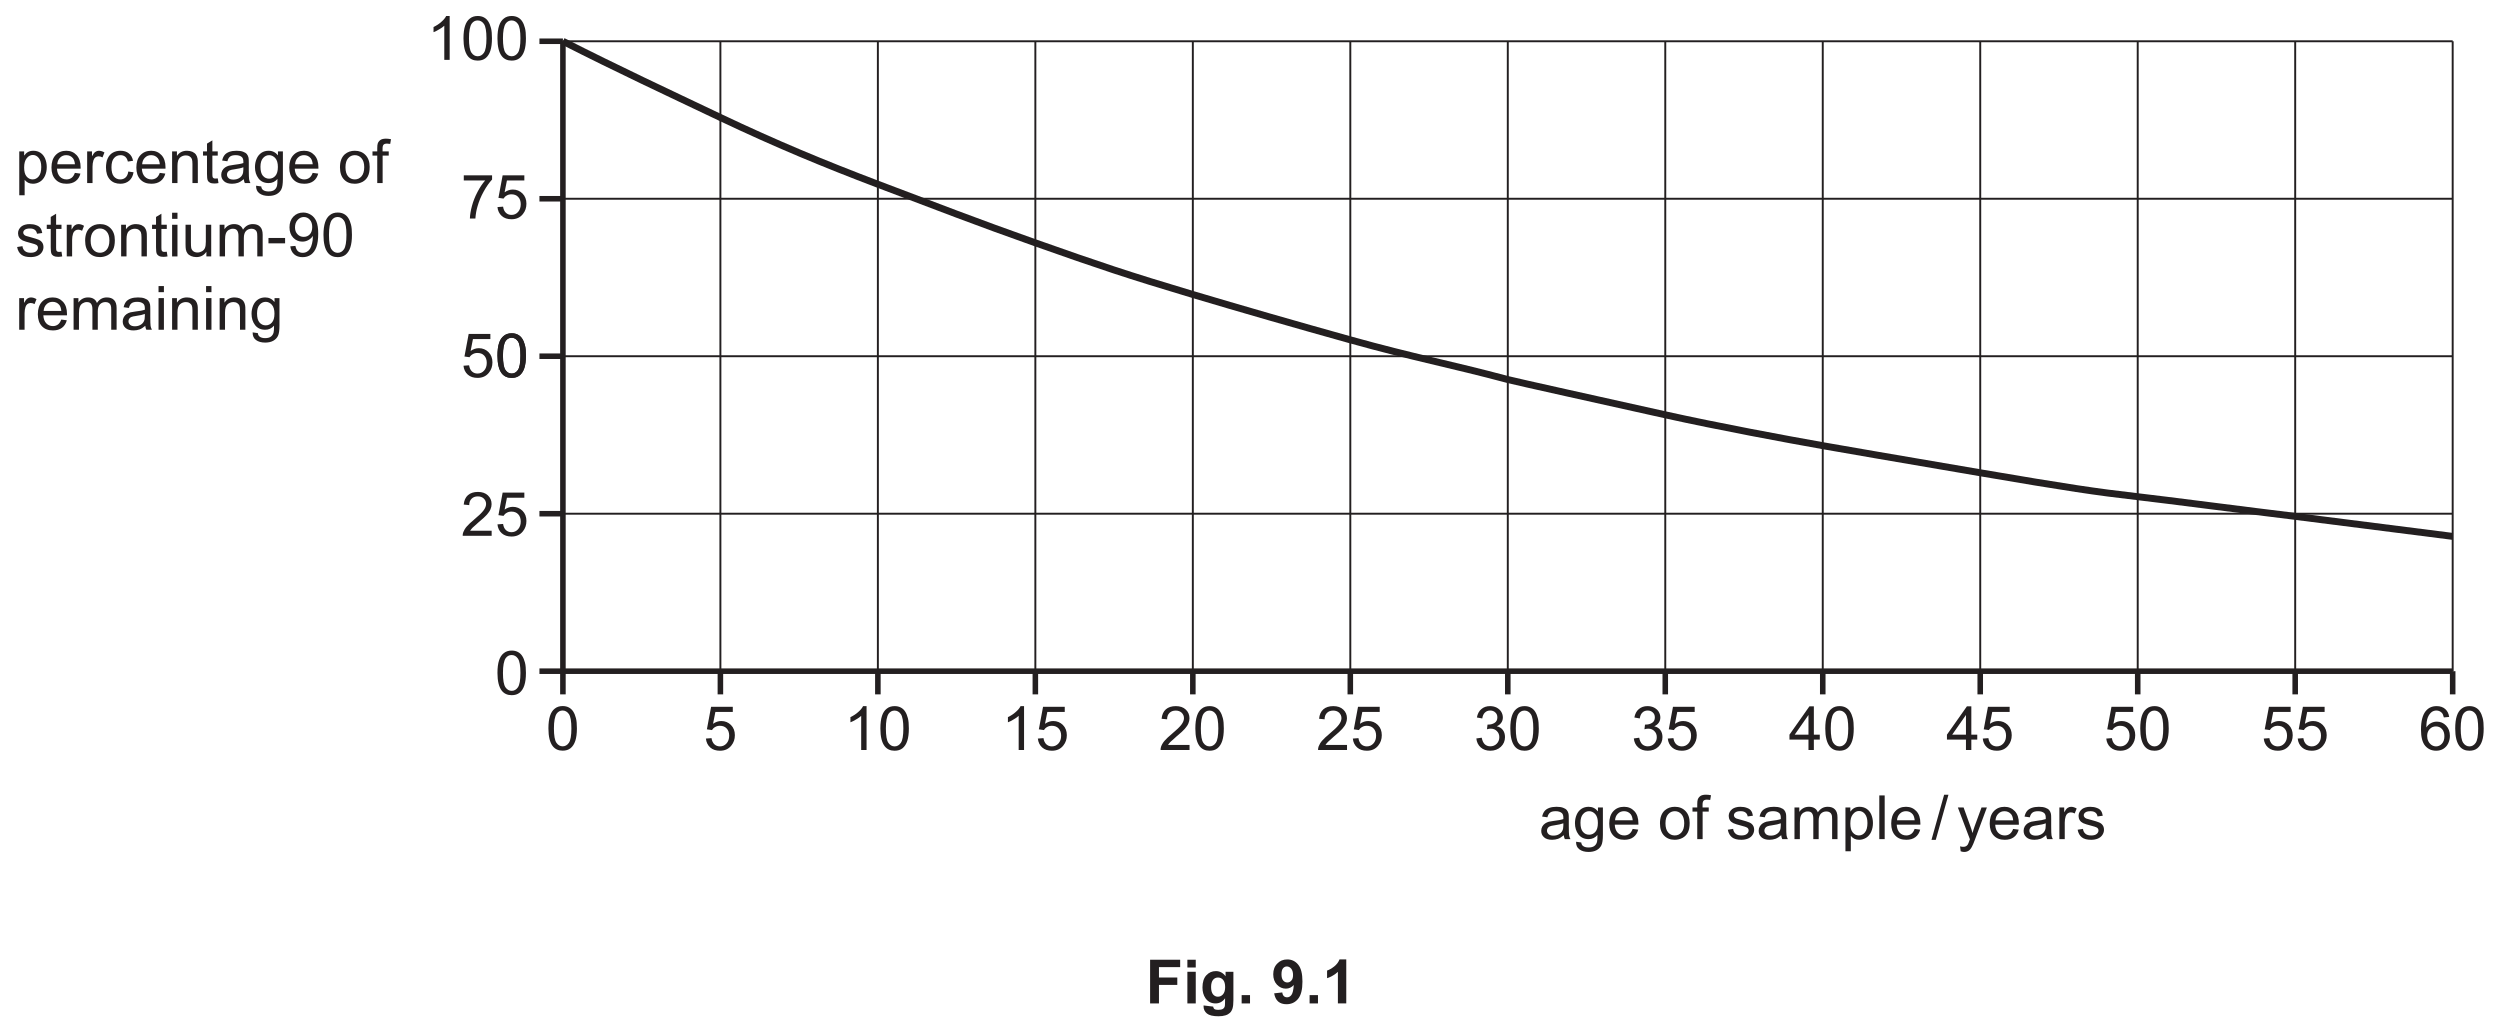
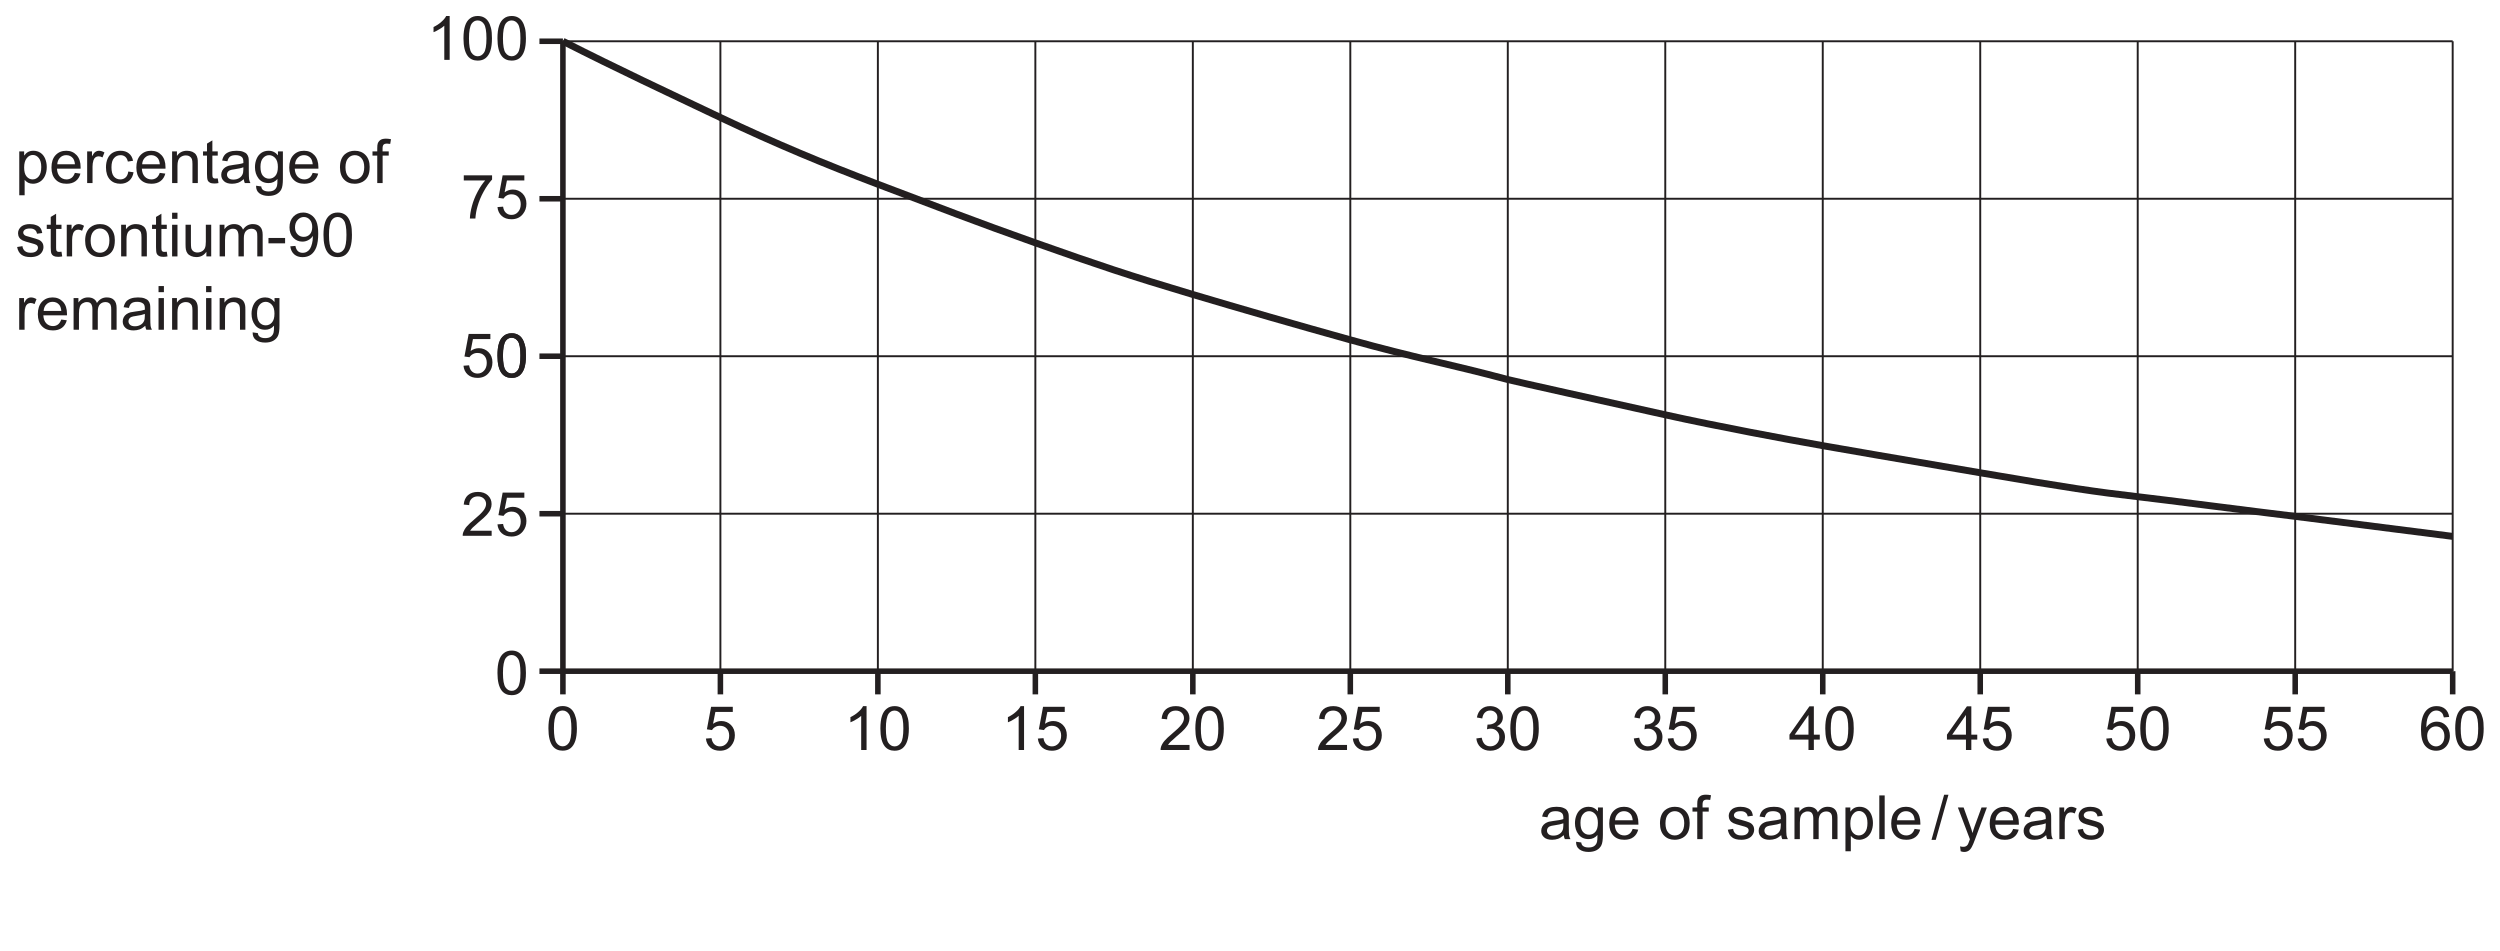
- <svg xmlns="http://www.w3.org/2000/svg" xmlns:xlink="http://www.w3.org/1999/xlink" data-id="0625_2025FM_42_q09bii_fig9-1" data-width-mm="158.75" data-height-mm="65.62" data-measure="false" data-source="0625/42 FM 2025 p17" version="1.1" width="450" height="186" viewBox="0 0 450 186">
+ <svg xmlns="http://www.w3.org/2000/svg" xmlns:xlink="http://www.w3.org/1999/xlink" data-id="0625_2025FM_42_q09bii_fig9-1" data-width-mm="158.75" data-height-mm="60.33" data-measure="false" data-source="0625/42 FM 2025 p17" version="1.1" width="450" height="171.017" viewBox="0 0 450 171.017">
  <defs>
    <clipPath id="clip_1">
-       <path transform="matrix(1,0,0,-1,-72.5,573.389)" d="M72.5 387.389H522.5V573.389H72.5Z" />
+       <path transform="matrix(1,0,0,-1,-72.499,573.389)" d="M72.5 402.372H522.5V573.389H72.5Z" />
    </clipPath>
    <clipPath id="clip_2">
-       <path transform="matrix(1,0,0,-1,-72.5,573.389)" d="M0 0H595.275V841.889H0Z" />
+       <path transform="matrix(1,0,0,-1,-72.499,573.389)" d="M0 0H595.275V841.889H0Z" />
    </clipPath>
    <clipPath id="clip_3">
      <path transform="matrix(1,0,0,-1,-72.462,573.374)" d="M49.445 34.471H546.352V802.690H49.445Z" />
    </clipPath>
    <clipPath id="clip_4">
      <path transform="matrix(1,0,0,-1,-72.462,573.374)" d="M0-.000H595.276V841.889H0Z" clip-rule="evenodd" />
    </clipPath>
    <clipPath id="clip_5">
      <path transform="matrix(1,0,0,-1,-72.462,573.374)" d="M0 841.889H595.276V-.000H0Z" clip-rule="evenodd" />
    </clipPath>
    <path id="font_6_86" d="M.273 .645C.314 .645 .349 .626 .376 .587 .403 .548 .417 .470 .417 .352 .417 .235 .403 .156 .376 .117 .349 .078 .315 .059 .274 .059 .233 .059 .199 .078 .172 .117 .145 .156 .131 .234 .131 .352 .131 .469 .146 .550 .176 .594 .201 .628 .233 .645 .273 .645M.274 .718C.222 .718 .179 .704 .145 .676 .110 .649 .084 .610 .067 .557 .050 .505 .041 .437 .041 .352 .041 .218 .065 .121 .112 .061 .151 .012 .205-.012 .274-.012 .326-.012 .369 .001 .404 .029 .438 .057 .464 .097 .481 .149 .498 .200 .507 .268 .507 .352 .507 .423 .502 .480 .491 .521 .480 .563 .466 .599 .447 .628 .429 .657 .404 .680 .375 .695 .347 .710 .313 .718 .274 .718Z" />
    <path id="font_6_91" d="M.278 .718C.209 .718 .155 .700 .115 .666 .074 .630 .051 .578 .045 .511L.135 .502C.135 .547 .148 .582 .174 .607 .199 .632 .233 .645 .276 .645 .316 .645 .348 .633 .373 .610 .398 .585 .411 .556 .411 .521 .411 .488 .397 .452 .370 .416 .342 .378 .289 .327 .212 .263 .162 .222 .125 .186 .097 .155 .070 .125 .051 .093 .038 .060 .031 .041 .027 .020 .028 0H.502V.083H.150C.160 .099 .173 .115 .188 .131 .203 .146 .236 .176 .289 .222 .352 .274 .398 .316 .425 .347 .452 .378 .472 .407 .483 .434 .495 .462 .501 .490 .501 .519 .501 .576 .481 .623 .441 .661 .401 .699 .347 .718 .278 .718Z" />
    <path id="font_6_99" d="M.126 .707 .057 .338 .140 .326C.153 .347 .170 .364 .194 .377 .216 .390 .241 .396 .270 .396 .316 .396 .353 .382 .380 .353 .408 .324 .422 .284 .422 .234 .422 .181 .407 .139 .378 .107 .349 .075 .314 .059 .271 .059 .235 .059 .205 .070 .180 .093 .155 .116 .140 .149 .133 .194L.041 .187C.047 .127 .070 .079 .111 .042 .152 .005 .206-.012 .271-.012 .350-.012 .413 .016 .458 .074 .496 .121 .515 .177 .515 .242 .515 .310 .494 .366 .451 .409 .408 .452 .355 .474 .293 .474 .246 .474 .201 .459 .158 .429L.196 .623H.481V.707H.126Z" />
    <path id="font_6_130" d="M.046 .707V.623H.396C.351 .571 .309 .509 .270 .434 .231 .360 .200 .283 .179 .203 .158 .125 .147 .056 .146 0H.236C.241 .070 .252 .136 .270 .196 .294 .281 .328 .364 .373 .444 .418 .526 .464 .589 .509 .638V.707H.046Z" />
    <clipPath id="clip_7">
      <path transform="matrix(1,0,0,-1,-72.462,573.374)" d="M75.215 418.757H520.062V572.050H75.215Z" />
    </clipPath>
    <path id="font_6_85" d="M.314 .718C.299 .687 .273 .655 .236 .623 .199 .589 .156 .561 .107 .538V.453C.134 .463 .165 .478 .200 .5 .234 .519 .263 .539 .283 .559V0H.371V.718H.314Z" />
    <path id="font_6_98" d="M.265 .718C.208 .718 .161 .702 .123 .669 .085 .638 .061 .591 .050 .532L.138 .516C.145 .559 .159 .592 .182 .613 .205 .635 .233 .646 .268 .646 .302 .646 .330 .635 .352 .614 .375 .593 .385 .567 .385 .534 .385 .493 .370 .463 .340 .444 .310 .425 .276 .416 .239 .416 .235 .416 .230 .416 .224 .416L.215 .339C.240 .347 .260 .349 .277 .349 .319 .349 .351 .336 .377 .309 .404 .283 .417 .250 .417 .210 .417 .167 .403 .132 .375 .103 .347 .074 .311 .060 .269 .060 .234 .060 .205 .071 .180 .093 .156 .115 .139 .151 .129 .201L.041 .189C.047 .129 .071 .080 .112 .043 .153 .006 .206-.012 .269-.012 .338-.012 .396 .009 .442 .052 .487 .095 .510 .148 .510 .211 .510 .258 .498 .296 .475 .327 .452 .358 .419 .378 .376 .388 .409 .403 .433 .423 .450 .448 .467 .473 .475 .501 .475 .532 .475 .565 .466 .595 .449 .625 .432 .653 .406 .676 .373 .694 .340 .710 .304 .718 .265 .718Z" />
    <path id="font_6_36" d="M.322 .573V.251H.097L.322 .573M.338 .715 .011 .251V.170H.322V0H.410V.170H.507V.251H.410V.715H.338Z" />
    <clipPath id="clip_8">
      <path transform="matrix(1,0,0,-1,-72.462,573.374)" d="M75.215 418.757H520.062V572.050H75.215Z" />
    </clipPath>
    <path id="font_6_112" d="M.281 .386C.321 .386 .354 .372 .381 .343 .407 .314 .420 .275 .420 .226 .420 .175 .407 .134 .380 .104 .353 .074 .321 .059 .284 .059 .259 .059 .234 .066 .211 .081 .188 .097 .170 .117 .157 .144 .144 .172 .138 .201 .138 .231 .138 .277 .152 .314 .180 .343 .207 .372 .241 .386 .281 .386M.294 .718C.219 .718 .159 .692 .114 .636 .063 .573 .037 .473 .037 .334 .037 .211 .060 .122 .106 .068 .153 .014 .213-.012 .286-.012 .329-.012 .367-.002 .401 .018 .435 .039 .462 .068 .481 .106 .500 .145 .510 .187 .510 .232 .510 .300 .489 .356 .448 .399 .407 .442 .357 .464 .298 .464 .265 .464 .233 .457 .202 .441 .171 .425 .145 .401 .125 .369 .125 .440 .133 .495 .149 .534 .165 .573 .187 .602 .214 .623 .236 .638 .261 .646 .289 .646 .324 .646 .354 .633 .378 .608 .392 .593 .403 .569 .411 .533L.498 .541C.491 .595 .469 .639 .433 .671 .397 .702 .351 .718 .294 .718Z" />
    <path id="font_6_33" d="M.287 .460C.325 .460 .357 .444 .384 .411 .411 .378 .425 .329 .425 .263 .425 .194 .411 .142 .383 .109 .356 .076 .322 .060 .283 .060 .245 .060 .212 .076 .185 .108 .158 .139 .145 .188 .145 .255 .145 .322 .159 .373 .188 .408 .217 .444 .250 .460 .287 .460M.295 .529C.263 .529 .233 .522 .209 .509 .185 .496 .164 .476 .145 .450V.518H.065V-.199H.153V.053C.168 .034 .187 .019 .210 .006 .233-.005 .260-.011 .289-.011 .329-.011 .367 0 .404 .022 .440 .045 .467 .077 .486 .119 .505 .162 .515 .209 .515 .263 .515 .311 .506 .357 .489 .399 .472 .440 .446 .472 .413 .495 .379 .518 .340 .529 .295 .529Z" />
    <path id="font_6_34" d="M.278 .457C.323 .457 .360 .440 .388 .406 .405 .384 .416 .351 .420 .308H.131C.134 .353 .149 .389 .177 .416 .204 .444 .238 .457 .278 .457M.278 .529C.206 .529 .148 .505 .103 .457 .058 .409 .036 .341 .036 .254 .036 .170 .058 .105 .103 .058 .147 .011 .207-.011 .283-.011 .343-.011 .392 .003 .431 .032 .470 .061 .496 .102 .510 .155L.419 .167C.406 .130 .388 .103 .365 .086 .342 .069 .315 .060 .283 .060 .240 .060 .203 .075 .174 .105 .145 .136 .129 .179 .126 .236H.513C.513 .247 .513 .254 .513 .259 .513 .345 .491 .411 .447 .458 .403 .505 .347 .529 .278 .529Z" />
    <path id="font_6_35" d="M.255 .529C.235 .529 .216 .523 .199 .511 .182 .500 .163 .476 .143 .439V.518H.064V0H.152V.270C.152 .307 .157 .342 .167 .373 .173 .393 .184 .409 .199 .421 .214 .432 .232 .438 .251 .438 .272 .438 .294 .432 .315 .420L.347 .501C.315 .520 .285 .529 .255 .529Z" />
    <path id="font_6_75" d="M.275 .529C.230 .529 .189 .519 .151 .498 .114 .477 .086 .445 .067 .403 .048 .361 .039 .312 .039 .257 .039 .170 .061 .104 .104 .057 .147 .011 .204-.011 .275-.011 .331-.011 .379 .005 .418 .038 .457 .071 .481 .118 .490 .177L.404 .189C.398 .145 .383 .113 .360 .092 .337 .071 .308 .060 .274 .060 .231 .060 .196 .076 .169 .107 .142 .139 .129 .190 .129 .259 .129 .328 .143 .378 .171 .409 .198 .441 .234 .457 .279 .457 .308 .457 .333 .448 .354 .431 .375 .413 .389 .388 .397 .352L.482 .365C.472 .418 .449 .458 .413 .486 .378 .515 .332 .529 .275 .529Z" />
    <path id="font_6_45" d="M.309 .529C.237 .529 .182 .501 .144 .444V.518H.065V0H.153V.282C.153 .349 .167 .394 .194 .417 .222 .441 .253 .453 .291 .453 .313 .453 .334 .448 .351 .437 .369 .426 .381 .412 .388 .395 .395 .377 .398 .350 .398 .314V0H.486V.319C.486 .360 .485 .388 .481 .403 .476 .429 .467 .450 .454 .468 .441 .486 .421 .501 .395 .513 .369 .523 .340 .529 .309 .529Z" />
    <path id="font_6_44" d="M.168 .699 .080 .646V.518H.015V.450H.080V.151C.080 .098 .084 .064 .091 .047 .098 .030 .110 .017 .128 .007 .145-.002 .170-.007 .202-.007 .222-.007 .243-.004 .268 .000L.256 .077C.240 .075 .227 .074 .218 .074 .205 .074 .195 .076 .188 .080 .181 .085 .176 .090 .173 .097 .170 .104 .168 .121 .168 .146V.450H.256V.518H.168V.699Z" />
    <path id="font_6_32" d="M.397 .259V.227C.397 .188 .392 .159 .382 .140 .370 .114 .351 .094 .324 .079 .298 .064 .268 .057 .234 .057 .199 .057 .173 .065 .156 .080 .138 .097 .129 .116 .129 .139 .129 .154 .133 .167 .141 .180 .149 .194 .161 .202 .176 .209 .191 .215 .217 .222 .253 .226 .317 .235 .365 .246 .397 .259M.285 .529C.240 .529 .201 .523 .167 .511 .133 .498 .107 .481 .089 .458 .071 .435 .058 .406 .050 .369L.136 .357C.145 .394 .160 .419 .180 .434 .199 .449 .230 .457 .272 .457 .316 .457 .349 .446 .372 .426 .389 .411 .397 .386 .397 .351 .397 .348 .397 .340 .397 .328 .363 .316 .310 .306 .239 .298 .204 .293 .178 .289 .161 .285 .138 .278 .117 .269 .098 .256 .079 .243 .064 .226 .052 .205 .041 .184 .035 .161 .035 .136 .035 .093 .050 .057 .081 .030 .112 .002 .156-.011 .213-.011 .247-.011 .279-.005 .310 .005 .340 .016 .371 .036 .404 .064 .407 .039 .412 .018 .421 0H.513C.502 .019 .495 .040 .491 .062 .488 .083 .486 .135 .486 .216V.333C.486 .372 .485 .399 .482 .414 .477 .438 .467 .458 .454 .474 .441 .490 .421 .503 .393 .513 .365 .524 .329 .529 .285 .529Z" />
    <path id="font_6_80" d="M.263 .457C.301 .457 .335 .440 .364 .408 .392 .376 .406 .328 .406 .264 .406 .198 .392 .150 .365 .119 .338 .088 .304 .072 .263 .072 .222 .072 .188 .088 .161 .119 .134 .150 .121 .200 .121 .267 .121 .330 .135 .377 .162 .408 .189 .440 .223 .457 .263 .457M.255 .529C.210 .529 .170 .518 .136 .495 .102 .472 .076 .440 .058 .398 .040 .356 .031 .310 .031 .261 .031 .189 .050 .127 .089 .076 .128 .025 .184 0 .255 0 .312 0 .360 .022 .399 .067 .399 .010 .397-.027 .392-.044 .385-.073 .370-.096 .347-.113 .325-.129 .294-.137 .253-.137 .215-.137 .185-.129 .164-.113 .147-.101 .137-.082 .134-.055L.049-.043C.048-.099 .066-.141 .104-.168 .142-.196 .192-.210 .254-.210 .306-.210 .350-.200 .385-.181 .421-.161 .447-.134 .463-.101 .480-.067 .488-.010 .488 .070V.518H.407V.454C.367 .504 .316 .529 .255 .529Z" />
    <path id="font_6_1" d="" />
    <path id="font_6_39" d="M.275 .457C.319 .457 .355 .440 .384 .407 .413 .375 .429 .325 .429 .261 .429 .194 .413 .143 .384 .110 .355 .077 .319 .060 .275 .060 .231 .060 .195 .076 .166 .109 .137 .142 .122 .192 .122 .258 .122 .325 .137 .375 .166 .407 .195 .440 .231 .457 .275 .457M.275 .529C.211 .529 .157 .510 .112 .472 .059 .425 .032 .354 .032 .259 .032 .171 .054 .104 .099 .058 .144 .011 .202-.011 .275-.011 .320-.011 .362 0 .401 .020 .439 .041 .468 .070 .488 .109 .508 .147 .518 .199 .518 .266 .518 .348 .495 .412 .450 .459 .405 .506 .347 .529 .275 .529Z" />
    <path id="font_6_79" d="M.229 .727C.190 .727 .161 .720 .140 .707 .119 .692 .104 .674 .095 .651 .089 .634 .086 .608 .086 .573V.518H.008V.450H.086V0H.174V.450H.274V.518H.173V.566C.173 .597 .179 .618 .190 .629 .201 .640 .219 .646 .246 .646 .263 .646 .280 .644 .298 .641L.311 .718C.281 .724 .254 .727 .229 .727Z" />
    <path id="font_6_59" d="M.236 .529C.209 .529 .183 .526 .160 .519 .137 .513 .118 .503 .104 .493 .086 .480 .072 .463 .061 .444 .050 .424 .045 .403 .045 .380 .045 .355 .051 .331 .064 .310 .077 .289 .097 .273 .121 .261 .146 .25 .190 .235 .255 .219 .302 .207 .332 .197 .345 .189 .362 .178 .371 .162 .371 .142 .371 .120 .361 .101 .342 .085 .322 .068 .292 .060 .252 .060 .211 .060 .180 .069 .158 .088 .135 .107 .122 .133 .117 .168L.030 .154C.040 .099 .063 .058 .098 .030 .133 .002 .185-.011 .252-.011 .293-.011 .329-.004 .361 .009 .394 .023 .418 .043 .435 .069 .452 .095 .461 .123 .461 .152 .461 .182 .454 .207 .440 .227 .426 .247 .407 .263 .382 .273 .357 .284 .314 .297 .252 .314 .209 .325 .183 .333 .174 .336 .159 .342 .148 .350 .141 .360 .134 .368 .130 .379 .130 .390 .130 .408 .139 .424 .156 .437 .173 .450 .202 .457 .242 .457 .276 .457 .302 .449 .321 .434 .340 .419 .351 .398 .355 .371L.441 .383C.436 .416 .426 .444 .411 .464 .396 .485 .375 .500 .343 .511 .312 .523 .277 .529 .236 .529Z" />
    <path id="font_6_62" d="M.065 .715V.615H.153V.715H.065M.065 .518V0H.153V.518H.065Z" />
    <path id="font_6_57" d="M.063 .518V.197C.063 .160 .065 .132 .068 .115 .073 .089 .082 .067 .095 .050 .108 .032 .128 .017 .154 .006 .181-.005 .209-.011 .240-.011 .309-.011 .364 .017 .404 .076V0H.483V.518H.395V.241C.395 .196 .390 .162 .381 .139 .371 .116 .355 .097 .332 .084 .309 .071 .284 .064 .258 .064 .231 .064 .209 .071 .191 .084 .174 .097 .162 .115 .156 .138 .153 .154 .151 .185 .151 .231V.518H.063Z" />
    <path id="font_6_58" d="M.301 .529C.266 .529 .236 .521 .209 .506 .182 .491 .160 .470 .144 .445V.518H.065V0H.153V.268C.153 .315 .158 .351 .167 .376 .176 .401 .192 .420 .213 .433 .234 .446 .256 .453 .281 .453 .314 .453 .337 .444 .351 .424 .366 .404 .373 .375 .373 .336V0H.461V.300C.461 .353 .473 .392 .497 .417 .521 .441 .551 .453 .588 .453 .610 .453 .626 .448 .641 .439 .656 .430 .667 .417 .672 .401 .679 .386 .681 .361 .681 .326V0H.769V.355C.769 .414 .755 .458 .727 .486 .700 .515 .660 .529 .608 .529 .542 .529 .488 .5 .447 .438 .437 .467 .420 .489 .395 .505 .370 .521 .339 .529 .301 .529Z" />
    <path id="font_6_138" d="M.030 .302V.214H.302V.302H.030Z" />
    <path id="font_6_87" d="M.276 .645C.314 .645 .347 .630 .373 .601 .400 .571 .413 .531 .413 .481 .413 .430 .400 .391 .375 .363 .348 .334 .315 .320 .274 .320 .233 .320 .199 .334 .172 .363 .145 .391 .131 .429 .131 .473 .131 .524 .145 .565 .174 .597 .203 .629 .237 .645 .276 .645M.266 .718C.201 .718 .148 .696 .105 .652 .062 .607 .041 .549 .041 .476 .041 .406 .061 .349 .102 .306 .143 .263 .194 .242 .252 .242 .288 .242 .321 .251 .351 .268 .382 .285 .406 .308 .423 .336 .423 .329 .423 .323 .423 .319 .423 .282 .419 .246 .410 .211 .401 .176 .391 .148 .378 .127 .365 .106 .349 .090 .328 .078 .307 .065 .284 .059 .257 .059 .225 .059 .199 .068 .179 .086 .159 .104 .145 .133 .138 .172L.054 .165C.061 .108 .083 .065 .118 .034 .153 .003 .199-.012 .255-.012 .308-.012 .354 .001 .393 .029 .432 .058 .461 .099 .481 .153 .501 .208 .511 .281 .511 .372 .511 .460 .501 .527 .481 .573 .461 .620 .432 .655 .393 .680 .354 .705 .312 .718 .266 .718Z" />
    <path id="font_6_65" d="M.063 .715V0H.151V.715H.063Z" />
    <path id="font_6_90" d="M.207 .727 0-.012H.070L.278 .727H.207Z" />
    <path id="font_6_40" d="M.015 .518 .212-.002C.209-.011 .206-.018 .204-.023 .192-.058 .183-.080 .177-.089 .170-.100 .160-.109 .148-.116 .137-.123 .121-.126 .101-.126 .087-.126 .070-.123 .051-.118L.061-.199C.082-.206 .101-.210 .118-.210 .146-.210 .170-.203 .190-.190 .211-.177 .229-.155 .244-.126 .256-.105 .273-.066 .294-.009L.490 .518H.402L.291 .215C.277 .177 .265 .138 .255 .099 .244 .140 .231 .180 .217 .218L.109 .518H.015Z" />
-     <path id="font_6_48" d="M.072 .715V0H.217V.303H.517V.424H.217V.594H.564V.715H.072Z" />
-     <path id="font_6_14" d="M.071 .715V.588H.208V.715H.071M.071 .518V0H.208V.518H.071Z" />
-     <path id="font_6_16" d="M.294 .424C.328 .424 .356 .411 .378 .385 .400 .360 .411 .319 .411 .266 .411 .215 .399 .176 .376 .149 .353 .123 .325 .110 .292 .110 .261 .110 .234 .123 .213 .148 .192 .174 .181 .214 .181 .269 .181 .321 .192 .360 .213 .386 .234 .411 .261 .424 .294 .424M.259 .529C.197 .529 .145 .506 .103 .460 .061 .414 .040 .348 .040 .261 .040 .192 .056 .134 .088 .087 .129 .028 .184 0 .254 0 .317 0 .369 .027 .410 .084L.409 .008C.409-.022 .407-.043 .403-.054 .396-.070 .388-.082 .375-.089 .357-.100 .330-.105 .295-.105 .267-.105 .246-.100 .233-.090 .224-.083 .218-.071 .215-.052L.058-.033C.058-.040 .058-.045 .058-.050 .058-.096 .076-.134 .113-.165 .150-.195 .212-.210 .300-.210 .347-.210 .385-.205 .416-.195 .446-.186 .470-.172 .488-.155 .507-.138 .521-.114 .531-.084 .541-.053 .546-.007 .546 .053V.518H.418V.445C.376 .501 .323 .529 .259 .529Z" />
-     <path id="font_6_116" d="M.070 .136V0H.207V.136H.070Z" />
-     <path id="font_6_137" d="M.254 .605C.281 .605 .304 .593 .325 .569 .345 .544 .355 .510 .355 .466 .355 .425 .347 .395 .328 .375 .310 .353 .288 .343 .261 .343 .234 .343 .212 .354 .194 .375 .175 .397 .166 .431 .166 .477 .166 .522 .174 .555 .191 .575 .208 .595 .229 .605 .254 .605M.260 .720C.194 .720 .139 .697 .097 .652 .053 .608 .031 .550 .031 .477 .031 .407 .051 .350 .092 .307 .133 .264 .181 .242 .238 .242 .289 .242 .332 .263 .367 .302 .362 .220 .349 .166 .329 .139 .310 .113 .286 .100 .258 .100 .235 .100 .217 .107 .204 .120 .191 .133 .182 .153 .179 .180L.046 .165C.056 .106 .078 .061 .112 .031 .147 .001 .192-.013 .248-.013 .325-.013 .388 .015 .436 .073 .485 .131 .509 .226 .509 .357 .509 .486 .486 .578 .439 .635 .392 .692 .333 .720 .260 .720Z" />
-     <path id="font_6_53" d="M.281 .720C.265 .676 .236 .638 .195 .605 .153 .572 .114 .550 .078 .538V.413C.146 .436 .205 .470 .255 .517V0H.392V.720H.281Z" />
  </defs>
  <g clip-path="url(#clip_1)">
    <g clip-path="url(#clip_2)">
      <g clip-path="url(#clip_3)">
        <g clip-path="url(#clip_4)">
          <g clip-path="url(#clip_5)" />
          <path transform="matrix(1,0,0,1,-72.462,573.374)" stroke-width=".350" stroke-linecap="butt" stroke-miterlimit="4" stroke-linejoin="miter" fill="none" stroke="#231f20" d="M173.786-480.906H513.943" />
          <path transform="matrix(1,0,0,1,-72.462,573.374)" stroke-width=".350" stroke-linecap="butt" stroke-miterlimit="4" stroke-linejoin="miter" fill="none" stroke="#231f20" d="M173.786-509.253H513.943" />
          <path transform="matrix(1,0,0,1,-72.462,573.374)" stroke-width=".350" stroke-linecap="butt" stroke-miterlimit="4" stroke-linejoin="miter" fill="none" stroke="#231f20" d="M173.786-537.599H513.943" />
          <path transform="matrix(1,0,0,1,-72.462,573.374)" stroke-width=".350" stroke-linecap="butt" stroke-miterlimit="4" stroke-linejoin="miter" fill="none" stroke="#231f20" d="M173.786-565.946H513.943" />
          <path transform="matrix(1,0,0,1,-72.462,573.374)" stroke-width=".350" stroke-linecap="butt" stroke-miterlimit="4" stroke-linejoin="miter" fill="none" stroke="#231f20" d="M343.865-565.946V-452.560" />
          <path transform="matrix(1,0,0,1,-72.462,573.374)" stroke-width=".350" stroke-linecap="butt" stroke-miterlimit="4" stroke-linejoin="miter" fill="none" stroke="#231f20" d="M372.211-565.946V-452.560" />
          <path transform="matrix(1,0,0,1,-72.462,573.374)" stroke-width=".350" stroke-linecap="butt" stroke-miterlimit="4" stroke-linejoin="miter" fill="none" stroke="#231f20" d="M400.558-565.946V-452.560" />
          <path transform="matrix(1,0,0,1,-72.462,573.374)" stroke-width=".350" stroke-linecap="butt" stroke-miterlimit="4" stroke-linejoin="miter" fill="none" stroke="#231f20" d="M428.904-565.946V-452.560" />
          <path transform="matrix(1,0,0,1,-72.462,573.374)" stroke-width=".350" stroke-linecap="butt" stroke-miterlimit="4" stroke-linejoin="miter" fill="none" stroke="#231f20" d="M457.251-565.946V-452.560" />
          <path transform="matrix(1,0,0,1,-72.462,573.374)" stroke-width=".350" stroke-linecap="butt" stroke-miterlimit="4" stroke-linejoin="miter" fill="none" stroke="#231f20" d="M485.597-565.946V-452.560" />
          <path transform="matrix(1,0,0,1,-72.462,573.374)" stroke-width=".350" stroke-linecap="butt" stroke-miterlimit="4" stroke-linejoin="miter" fill="none" stroke="#231f20" d="M513.944-565.946V-452.560" />
          <path transform="matrix(1,0,0,1,-72.462,573.374)" stroke-width="1" stroke-linecap="butt" stroke-miterlimit="4" stroke-linejoin="miter" fill="none" stroke="#231f20" d="M173.786-565.946V-452.560H513.943" />
          <path transform="matrix(1,0,0,1,-72.462,573.374)" stroke-width=".350" stroke-linecap="butt" stroke-miterlimit="4" stroke-linejoin="miter" fill="none" stroke="#231f20" d="M202.133-565.946V-452.560" />
          <path transform="matrix(1,0,0,1,-72.462,573.374)" stroke-width=".350" stroke-linecap="butt" stroke-miterlimit="4" stroke-linejoin="miter" fill="none" stroke="#231f20" d="M230.479-565.946V-452.560" />
          <path transform="matrix(1,0,0,1,-72.462,573.374)" stroke-width=".350" stroke-linecap="butt" stroke-miterlimit="4" stroke-linejoin="miter" fill="none" stroke="#231f20" d="M258.826-565.946V-452.560" />
          <path transform="matrix(1,0,0,1,-72.462,573.374)" stroke-width=".350" stroke-linecap="butt" stroke-miterlimit="4" stroke-linejoin="miter" fill="none" stroke="#231f20" d="M287.172-565.946V-452.560" />
          <path transform="matrix(1,0,0,1,-72.462,573.374)" stroke-width=".350" stroke-linecap="butt" stroke-miterlimit="4" stroke-linejoin="miter" fill="none" stroke="#231f20" d="M315.518-565.946V-452.560" />
          <path transform="matrix(1,0,0,1,-72.462,573.374)" stroke-width="1" stroke-linecap="butt" stroke-miterlimit="4" stroke-linejoin="miter" fill="none" stroke="#231f20" d="M173.786-452.560H169.560" />
          <path transform="matrix(1,0,0,1,-72.462,573.374)" stroke-width="1" stroke-linecap="butt" stroke-miterlimit="4" stroke-linejoin="miter" fill="none" stroke="#231f20" d="M173.786-480.906H169.560" />
          <path transform="matrix(1,0,0,1,-72.462,573.374)" stroke-width="1" stroke-linecap="butt" stroke-miterlimit="4" stroke-linejoin="miter" fill="none" stroke="#231f20" d="M173.786-509.253H169.560" />
          <path transform="matrix(1,0,0,1,-72.462,573.374)" stroke-width="1" stroke-linecap="butt" stroke-miterlimit="4" stroke-linejoin="miter" fill="none" stroke="#231f20" d="M173.786-537.599H169.560" />
          <path transform="matrix(1,0,0,1,-72.462,573.374)" stroke-width="1" stroke-linecap="butt" stroke-miterlimit="4" stroke-linejoin="miter" fill="none" stroke="#231f20" d="M173.786-565.946H169.560" />
          <path transform="matrix(1,0,0,1,-72.462,573.374)" stroke-width="1" stroke-linecap="butt" stroke-miterlimit="4" stroke-linejoin="miter" fill="none" stroke="#231f20" d="M173.786-452.560V-448.387" />
          <path transform="matrix(1,0,0,1,-72.462,573.374)" stroke-width="1" stroke-linecap="butt" stroke-miterlimit="4" stroke-linejoin="miter" fill="none" stroke="#231f20" d="M202.133-452.560V-448.387" />
          <path transform="matrix(1,0,0,1,-72.462,573.374)" stroke-width="1" stroke-linecap="butt" stroke-miterlimit="4" stroke-linejoin="miter" fill="none" stroke="#231f20" d="M230.479-452.560V-448.387" />
          <path transform="matrix(1,0,0,1,-72.462,573.374)" stroke-width="1" stroke-linecap="butt" stroke-miterlimit="4" stroke-linejoin="miter" fill="none" stroke="#231f20" d="M258.826-452.560V-448.387" />
          <path transform="matrix(1,0,0,1,-72.462,573.374)" stroke-width="1" stroke-linecap="butt" stroke-miterlimit="4" stroke-linejoin="miter" fill="none" stroke="#231f20" d="M287.172-452.560V-448.387" />
          <path transform="matrix(1,0,0,1,-72.462,573.374)" stroke-width="1" stroke-linecap="butt" stroke-miterlimit="4" stroke-linejoin="miter" fill="none" stroke="#231f20" d="M315.518-452.560V-448.387" />
          <path transform="matrix(1,0,0,1,-72.462,573.374)" stroke-width="1" stroke-linecap="butt" stroke-miterlimit="4" stroke-linejoin="miter" fill="none" stroke="#231f20" d="M343.865-452.560V-448.387" />
          <path transform="matrix(1,0,0,1,-72.462,573.374)" stroke-width="1" stroke-linecap="butt" stroke-miterlimit="4" stroke-linejoin="miter" fill="none" stroke="#231f20" d="M372.211-452.560V-448.387" />
          <path transform="matrix(1,0,0,1,-72.462,573.374)" stroke-width="1" stroke-linecap="butt" stroke-miterlimit="4" stroke-linejoin="miter" fill="none" stroke="#231f20" d="M400.558-452.560V-448.387" />
          <path transform="matrix(1,0,0,1,-72.462,573.374)" stroke-width="1" stroke-linecap="butt" stroke-miterlimit="4" stroke-linejoin="miter" fill="none" stroke="#231f20" d="M428.904-452.560V-448.387" />
          <path transform="matrix(1,0,0,1,-72.462,573.374)" stroke-width="1" stroke-linecap="butt" stroke-miterlimit="4" stroke-linejoin="miter" fill="none" stroke="#231f20" d="M457.251-452.560V-448.387" />
          <path transform="matrix(1,0,0,1,-72.462,573.374)" stroke-width="1" stroke-linecap="butt" stroke-miterlimit="4" stroke-linejoin="miter" fill="none" stroke="#231f20" d="M485.597-452.560V-448.387" />
          <path transform="matrix(1,0,0,1,-72.462,573.374)" stroke-width="1" stroke-linecap="butt" stroke-miterlimit="4" stroke-linejoin="miter" fill="none" stroke="#231f20" d="M513.944-452.560V-448.387" />
          <use data-text="0" xlink:href="#font_6_86" transform="matrix(11,0,0,-11,98.265,134.988)" fill="#231f20" />
          <use data-text="0" xlink:href="#font_6_86" transform="matrix(11,0,0,-11,89.091,125.000)" fill="#231f20" />
          <use data-text="2" xlink:href="#font_6_91" transform="matrix(11,0,0,-11,82.975,96.444)" fill="#231f20" />
          <use data-text="5" xlink:href="#font_6_99" transform="matrix(11,0,0,-11,89.091,96.444)" fill="#231f20" />
          <use data-text="0" xlink:href="#font_6_86" transform="matrix(11,0,0,-11,89.091,67.888)" fill="#231f20" />
          <use data-text="5" xlink:href="#font_6_99" transform="matrix(11,0,0,-11,82.975,67.888)" fill="#231f20" />
          <use data-text="0" xlink:href="#font_6_86" transform="matrix(11,0,0,-11,89.091,67.888)" fill="#231f20" />
          <use data-text="7" xlink:href="#font_6_130" transform="matrix(11,0,0,-11,82.975,39.332)" fill="#231f20" />
          <use data-text="5" xlink:href="#font_6_99" transform="matrix(11,0,0,-11,89.091,39.332)" fill="#231f20" />
          <g clip-path="url(#clip_7)">
            <use data-text="1" xlink:href="#font_6_85" transform="matrix(11,0,0,-11,76.859,10.776)" fill="#231f20" />
            <use data-text="0" xlink:href="#font_6_86" transform="matrix(11,0,0,-11,82.975,10.776)" fill="#231f20" />
            <use data-text="0" xlink:href="#font_6_86" transform="matrix(11,0,0,-11,89.091,10.776)" fill="#231f20" />
          </g>
          <use data-text="5" xlink:href="#font_6_99" transform="matrix(11,0,0,-11,126.612,134.999)" fill="#231f20" />
          <use data-text="1" xlink:href="#font_6_85" transform="matrix(11,0,0,-11,151.901,134.999)" fill="#231f20" />
          <use data-text="0" xlink:href="#font_6_86" transform="matrix(11,0,0,-11,158.017,134.999)" fill="#231f20" />
          <use data-text="1" xlink:href="#font_6_85" transform="matrix(11,0,0,-11,180.248,134.999)" fill="#231f20" />
          <use data-text="5" xlink:href="#font_6_99" transform="matrix(11,0,0,-11,186.364,134.999)" fill="#231f20" />
          <use data-text="2" xlink:href="#font_6_91" transform="matrix(11,0,0,-11,208.595,134.999)" fill="#231f20" />
          <use data-text="0" xlink:href="#font_6_86" transform="matrix(11,0,0,-11,214.711,134.999)" fill="#231f20" />
          <use data-text="2" xlink:href="#font_6_91" transform="matrix(11,0,0,-11,236.942,134.999)" fill="#231f20" />
          <use data-text="5" xlink:href="#font_6_99" transform="matrix(11,0,0,-11,243.058,134.999)" fill="#231f20" />
          <use data-text="3" xlink:href="#font_6_98" transform="matrix(11,0,0,-11,265.289,134.999)" fill="#231f20" />
          <use data-text="0" xlink:href="#font_6_86" transform="matrix(11,0,0,-11,271.405,134.999)" fill="#231f20" />
          <use data-text="3" xlink:href="#font_6_98" transform="matrix(11,0,0,-11,293.636,134.999)" fill="#231f20" />
          <use data-text="5" xlink:href="#font_6_99" transform="matrix(11,0,0,-11,299.752,134.999)" fill="#231f20" />
          <use data-text="4" xlink:href="#font_6_36" transform="matrix(11,0,0,-11,321.983,134.999)" fill="#231f20" />
          <use data-text="0" xlink:href="#font_6_86" transform="matrix(11,0,0,-11,328.099,134.999)" fill="#231f20" />
          <use data-text="4" xlink:href="#font_6_36" transform="matrix(11,0,0,-11,350.330,134.999)" fill="#231f20" />
          <use data-text="5" xlink:href="#font_6_99" transform="matrix(11,0,0,-11,356.446,134.999)" fill="#231f20" />
          <use data-text="5" xlink:href="#font_6_99" transform="matrix(11,0,0,-11,378.677,134.999)" fill="#231f20" />
          <use data-text="0" xlink:href="#font_6_86" transform="matrix(11,0,0,-11,384.793,134.999)" fill="#231f20" />
          <use data-text="5" xlink:href="#font_6_99" transform="matrix(11,0,0,-11,407.024,134.999)" fill="#231f20" />
          <use data-text="5" xlink:href="#font_6_99" transform="matrix(11,0,0,-11,413.140,134.999)" fill="#231f20" />
          <g clip-path="url(#clip_8)">
            <use data-text="6" xlink:href="#font_6_112" transform="matrix(11,0,0,-11,435.371,134.999)" fill="#231f20" />
            <use data-text="0" xlink:href="#font_6_86" transform="matrix(11,0,0,-11,441.487,134.999)" fill="#231f20" />
            <path transform="matrix(1,0,0,1,-72.462,573.374)" stroke-width="1.25" stroke-linecap="butt" stroke-miterlimit="4" stroke-linejoin="miter" fill="none" stroke="#231f20" d="M173.786-565.946C183.713-560.903 192.370-556.867 202.132-552.226 212.128-547.475 220.814-543.875 230.479-540.208 240.686-536.334 248.502-533.314 258.825-529.663 270.360-525.583 275.451-523.864 287.172-520.365 295.545-517.865 305.944-514.870 315.518-512.201 327.062-508.983 333.510-507.823 343.865-505.058 345.227-504.694 361.633-501.065 372.211-498.708 381.718-496.591 394.127-494.290 400.558-493.153 405.899-492.208 412.295-491.116 428.904-488.276 444.539-485.603 449.825-484.814 457.251-483.968 461.979-483.429 477.851-481.359 485.597-480.428 487.813-480.162 513.943-476.825 513.943-476.825" />
            <use data-text="p" xlink:href="#font_6_33" transform="matrix(11,0,0,-11,2.752,32.955)" fill="#231f20" />
            <use data-text="e" xlink:href="#font_6_34" transform="matrix(11,0,0,-11,8.868,32.955)" fill="#231f20" />
            <use data-text="r" xlink:href="#font_6_35" transform="matrix(11,0,0,-11,14.984,32.955)" fill="#231f20" />
            <use data-text="c" xlink:href="#font_6_75" transform="matrix(11,0,0,-11,18.647,32.955)" fill="#231f20" />
            <use data-text="e" xlink:href="#font_6_34" transform="matrix(11,0,0,-11,24.147,32.955)" fill="#231f20" />
            <use data-text="n" xlink:href="#font_6_45" transform="matrix(11,0,0,-11,30.263,32.955)" fill="#231f20" />
            <use data-text="t" xlink:href="#font_6_44" transform="matrix(11,0,0,-11,36.379,32.955)" fill="#231f20" />
            <use data-text="a" xlink:href="#font_6_32" transform="matrix(11,0,0,-11,39.437,32.955)" fill="#231f20" />
            <use data-text="g" xlink:href="#font_6_80" transform="matrix(11,0,0,-11,45.553,32.955)" fill="#231f20" />
            <use data-text="e" xlink:href="#font_6_34" transform="matrix(11,0,0,-11,51.669,32.955)" fill="#231f20" />
            <use data-text="o" xlink:href="#font_6_39" transform="matrix(11,0,0,-11,60.843,32.955)" fill="#231f20" />
            <use data-text="f" xlink:href="#font_6_79" transform="matrix(11,0,0,-11,66.959,32.955)" fill="#231f20" />
-             <use data-text="s" xlink:href="#font_6_59" transform="matrix(11,0,0,-11,2.752,46.156)" fill="#231f20" />
-             <use data-text="t" xlink:href="#font_6_44" transform="matrix(11,0,0,-11,8.252,46.156)" fill="#231f20" />
-             <use data-text="r" xlink:href="#font_6_35" transform="matrix(11,0,0,-11,11.310,46.156)" fill="#231f20" />
-             <use data-text="o" xlink:href="#font_6_39" transform="matrix(11,0,0,-11,14.973,46.156)" fill="#231f20" />
-             <use data-text="n" xlink:href="#font_6_45" transform="matrix(11,0,0,-11,21.089,46.156)" fill="#231f20" />
-             <use data-text="t" xlink:href="#font_6_44" transform="matrix(11,0,0,-11,27.205,46.156)" fill="#231f20" />
-             <use data-text="i" xlink:href="#font_6_62" transform="matrix(11,0,0,-11,30.263,46.156)" fill="#231f20" />
-             <use data-text="u" xlink:href="#font_6_57" transform="matrix(11,0,0,-11,32.705,46.156)" fill="#231f20" />
-             <use data-text="m" xlink:href="#font_6_58" transform="matrix(11,0,0,-11,38.821,46.156)" fill="#231f20" />
-             <use data-text="-" xlink:href="#font_6_138" transform="matrix(11,0,0,-11,47.995,46.156)" fill="#231f20" />
-             <use data-text="9" xlink:href="#font_6_87" transform="matrix(11,0,0,-11,51.658,46.156)" fill="#231f20" />
-             <use data-text="0" xlink:href="#font_6_86" transform="matrix(11,0,0,-11,57.774,46.156)" fill="#231f20" />
-             <use data-text="r" xlink:href="#font_6_35" transform="matrix(11,0,0,-11,2.752,59.356)" fill="#231f20" />
-             <use data-text="e" xlink:href="#font_6_34" transform="matrix(11,0,0,-11,6.415,59.356)" fill="#231f20" />
-             <use data-text="m" xlink:href="#font_6_58" transform="matrix(11,0,0,-11,12.531,59.356)" fill="#231f20" />
-             <use data-text="a" xlink:href="#font_6_32" transform="matrix(11,0,0,-11,21.705,59.356)" fill="#231f20" />
-             <use data-text="i" xlink:href="#font_6_62" transform="matrix(11,0,0,-11,27.821,59.356)" fill="#231f20" />
-             <use data-text="n" xlink:href="#font_6_45" transform="matrix(11,0,0,-11,30.263,59.356)" fill="#231f20" />
-             <use data-text="i" xlink:href="#font_6_62" transform="matrix(11,0,0,-11,36.379,59.356)" fill="#231f20" />
-             <use data-text="n" xlink:href="#font_6_45" transform="matrix(11,0,0,-11,38.821,59.356)" fill="#231f20" />
-             <use data-text="g" xlink:href="#font_6_80" transform="matrix(11,0,0,-11,44.937,59.356)" fill="#231f20" />
-             <use data-text="a" xlink:href="#font_6_32" transform="matrix(11,0,0,-11,277.037,151.041)" fill="#231f20" />
-             <use data-text="g" xlink:href="#font_6_80" transform="matrix(11,0,0,-11,283.153,151.041)" fill="#231f20" />
-             <use data-text="e" xlink:href="#font_6_34" transform="matrix(11,0,0,-11,289.269,151.041)" fill="#231f20" />
-             <use data-text="o" xlink:href="#font_6_39" transform="matrix(11,0,0,-11,298.443,151.041)" fill="#231f20" />
-             <use data-text="f" xlink:href="#font_6_79" transform="matrix(11,0,0,-11,304.559,151.041)" fill="#231f20" />
-             <use data-text="s" xlink:href="#font_6_59" transform="matrix(11,0,0,-11,310.675,151.041)" fill="#231f20" />
-             <use data-text="a" xlink:href="#font_6_32" transform="matrix(11,0,0,-11,316.175,151.041)" fill="#231f20" />
-             <use data-text="m" xlink:href="#font_6_58" transform="matrix(11,0,0,-11,322.291,151.041)" fill="#231f20" />
-             <use data-text="p" xlink:href="#font_6_33" transform="matrix(11,0,0,-11,331.465,151.041)" fill="#231f20" />
-             <use data-text="l" xlink:href="#font_6_65" transform="matrix(11,0,0,-11,337.581,151.041)" fill="#231f20" />
-             <use data-text="e" xlink:href="#font_6_34" transform="matrix(11,0,0,-11,340.023,151.041)" fill="#231f20" />
+             <use data-text="s" xlink:href="#font_6_59" transform="matrix(11,0,0,-11,2.752,46.155)" fill="#231f20" />
+             <use data-text="t" xlink:href="#font_6_44" transform="matrix(11,0,0,-11,8.252,46.155)" fill="#231f20" />
+             <use data-text="r" xlink:href="#font_6_35" transform="matrix(11,0,0,-11,11.310,46.155)" fill="#231f20" />
+             <use data-text="o" xlink:href="#font_6_39" transform="matrix(11,0,0,-11,14.973,46.155)" fill="#231f20" />
+             <use data-text="n" xlink:href="#font_6_45" transform="matrix(11,0,0,-11,21.089,46.155)" fill="#231f20" />
+             <use data-text="t" xlink:href="#font_6_44" transform="matrix(11,0,0,-11,27.205,46.155)" fill="#231f20" />
+             <use data-text="i" xlink:href="#font_6_62" transform="matrix(11,0,0,-11,30.263,46.155)" fill="#231f20" />
+             <use data-text="u" xlink:href="#font_6_57" transform="matrix(11,0,0,-11,32.705,46.155)" fill="#231f20" />
+             <use data-text="m" xlink:href="#font_6_58" transform="matrix(11,0,0,-11,38.821,46.155)" fill="#231f20" />
+             <use data-text="-" xlink:href="#font_6_138" transform="matrix(11,0,0,-11,47.995,46.155)" fill="#231f20" />
+             <use data-text="9" xlink:href="#font_6_87" transform="matrix(11,0,0,-11,51.658,46.155)" fill="#231f20" />
+             <use data-text="0" xlink:href="#font_6_86" transform="matrix(11,0,0,-11,57.774,46.155)" fill="#231f20" />
+             <use data-text="r" xlink:href="#font_6_35" transform="matrix(11,0,0,-11,2.752,59.355)" fill="#231f20" />
+             <use data-text="e" xlink:href="#font_6_34" transform="matrix(11,0,0,-11,6.415,59.355)" fill="#231f20" />
+             <use data-text="m" xlink:href="#font_6_58" transform="matrix(11,0,0,-11,12.531,59.355)" fill="#231f20" />
+             <use data-text="a" xlink:href="#font_6_32" transform="matrix(11,0,0,-11,21.705,59.355)" fill="#231f20" />
+             <use data-text="i" xlink:href="#font_6_62" transform="matrix(11,0,0,-11,27.821,59.355)" fill="#231f20" />
+             <use data-text="n" xlink:href="#font_6_45" transform="matrix(11,0,0,-11,30.263,59.355)" fill="#231f20" />
+             <use data-text="i" xlink:href="#font_6_62" transform="matrix(11,0,0,-11,36.379,59.355)" fill="#231f20" />
+             <use data-text="n" xlink:href="#font_6_45" transform="matrix(11,0,0,-11,38.821,59.355)" fill="#231f20" />
+             <use data-text="g" xlink:href="#font_6_80" transform="matrix(11,0,0,-11,44.937,59.355)" fill="#231f20" />
+             <use data-text="a" xlink:href="#font_6_32" transform="matrix(11,0,0,-11,277.037,151.040)" fill="#231f20" />
+             <use data-text="g" xlink:href="#font_6_80" transform="matrix(11,0,0,-11,283.153,151.040)" fill="#231f20" />
+             <use data-text="e" xlink:href="#font_6_34" transform="matrix(11,0,0,-11,289.269,151.040)" fill="#231f20" />
+             <use data-text="o" xlink:href="#font_6_39" transform="matrix(11,0,0,-11,298.443,151.040)" fill="#231f20" />
+             <use data-text="f" xlink:href="#font_6_79" transform="matrix(11,0,0,-11,304.559,151.040)" fill="#231f20" />
+             <use data-text="s" xlink:href="#font_6_59" transform="matrix(11,0,0,-11,310.675,151.040)" fill="#231f20" />
+             <use data-text="a" xlink:href="#font_6_32" transform="matrix(11,0,0,-11,316.175,151.040)" fill="#231f20" />
+             <use data-text="m" xlink:href="#font_6_58" transform="matrix(11,0,0,-11,322.291,151.040)" fill="#231f20" />
+             <use data-text="p" xlink:href="#font_6_33" transform="matrix(11,0,0,-11,331.465,151.040)" fill="#231f20" />
+             <use data-text="l" xlink:href="#font_6_65" transform="matrix(11,0,0,-11,337.581,151.040)" fill="#231f20" />
+             <use data-text="e" xlink:href="#font_6_34" transform="matrix(11,0,0,-11,340.023,151.040)" fill="#231f20" />
            <use data-text="/" xlink:href="#font_6_90" transform="matrix(11,0,0,-11,347.667,151.044)" fill="#231f20" />
            <use data-text="y" xlink:href="#font_6_40" transform="matrix(11,0,0,-11,352.251,151.044)" fill="#231f20" />
            <use data-text="e" xlink:href="#font_6_34" transform="matrix(11,0,0,-11,357.751,151.044)" fill="#231f20" />
            <use data-text="a" xlink:href="#font_6_32" transform="matrix(11,0,0,-11,363.867,151.044)" fill="#231f20" />
            <use data-text="r" xlink:href="#font_6_35" transform="matrix(11,0,0,-11,369.983,151.044)" fill="#231f20" />
            <use data-text="s" xlink:href="#font_6_59" transform="matrix(11,0,0,-11,373.646,151.044)" fill="#231f20" />
          </g>
-           <use data-text="F" xlink:href="#font_6_48" transform="matrix(11,0,0,-11,206.226,180.617)" fill="#231f20" />
-           <use data-text="i" xlink:href="#font_6_14" transform="matrix(11,0,0,-11,212.947,180.617)" fill="#231f20" />
-           <use data-text="g" xlink:href="#font_6_16" transform="matrix(11,0,0,-11,216.005,180.617)" fill="#231f20" />
-           <use data-text="." xlink:href="#font_6_116" transform="matrix(11,0,0,-11,222.726,180.617)" fill="#231f20" />
-           <use data-text="9" xlink:href="#font_6_137" transform="matrix(11,0,0,-11,228.842,180.617)" fill="#231f20" />
-           <use data-text="." xlink:href="#font_6_116" transform="matrix(11,0,0,-11,234.958,180.617)" fill="#231f20" />
-           <use data-text="1" xlink:href="#font_6_53" transform="matrix(11,0,0,-11,238.016,180.617)" fill="#231f20" />
        </g>
      </g>
    </g>
  </g>
</svg>
